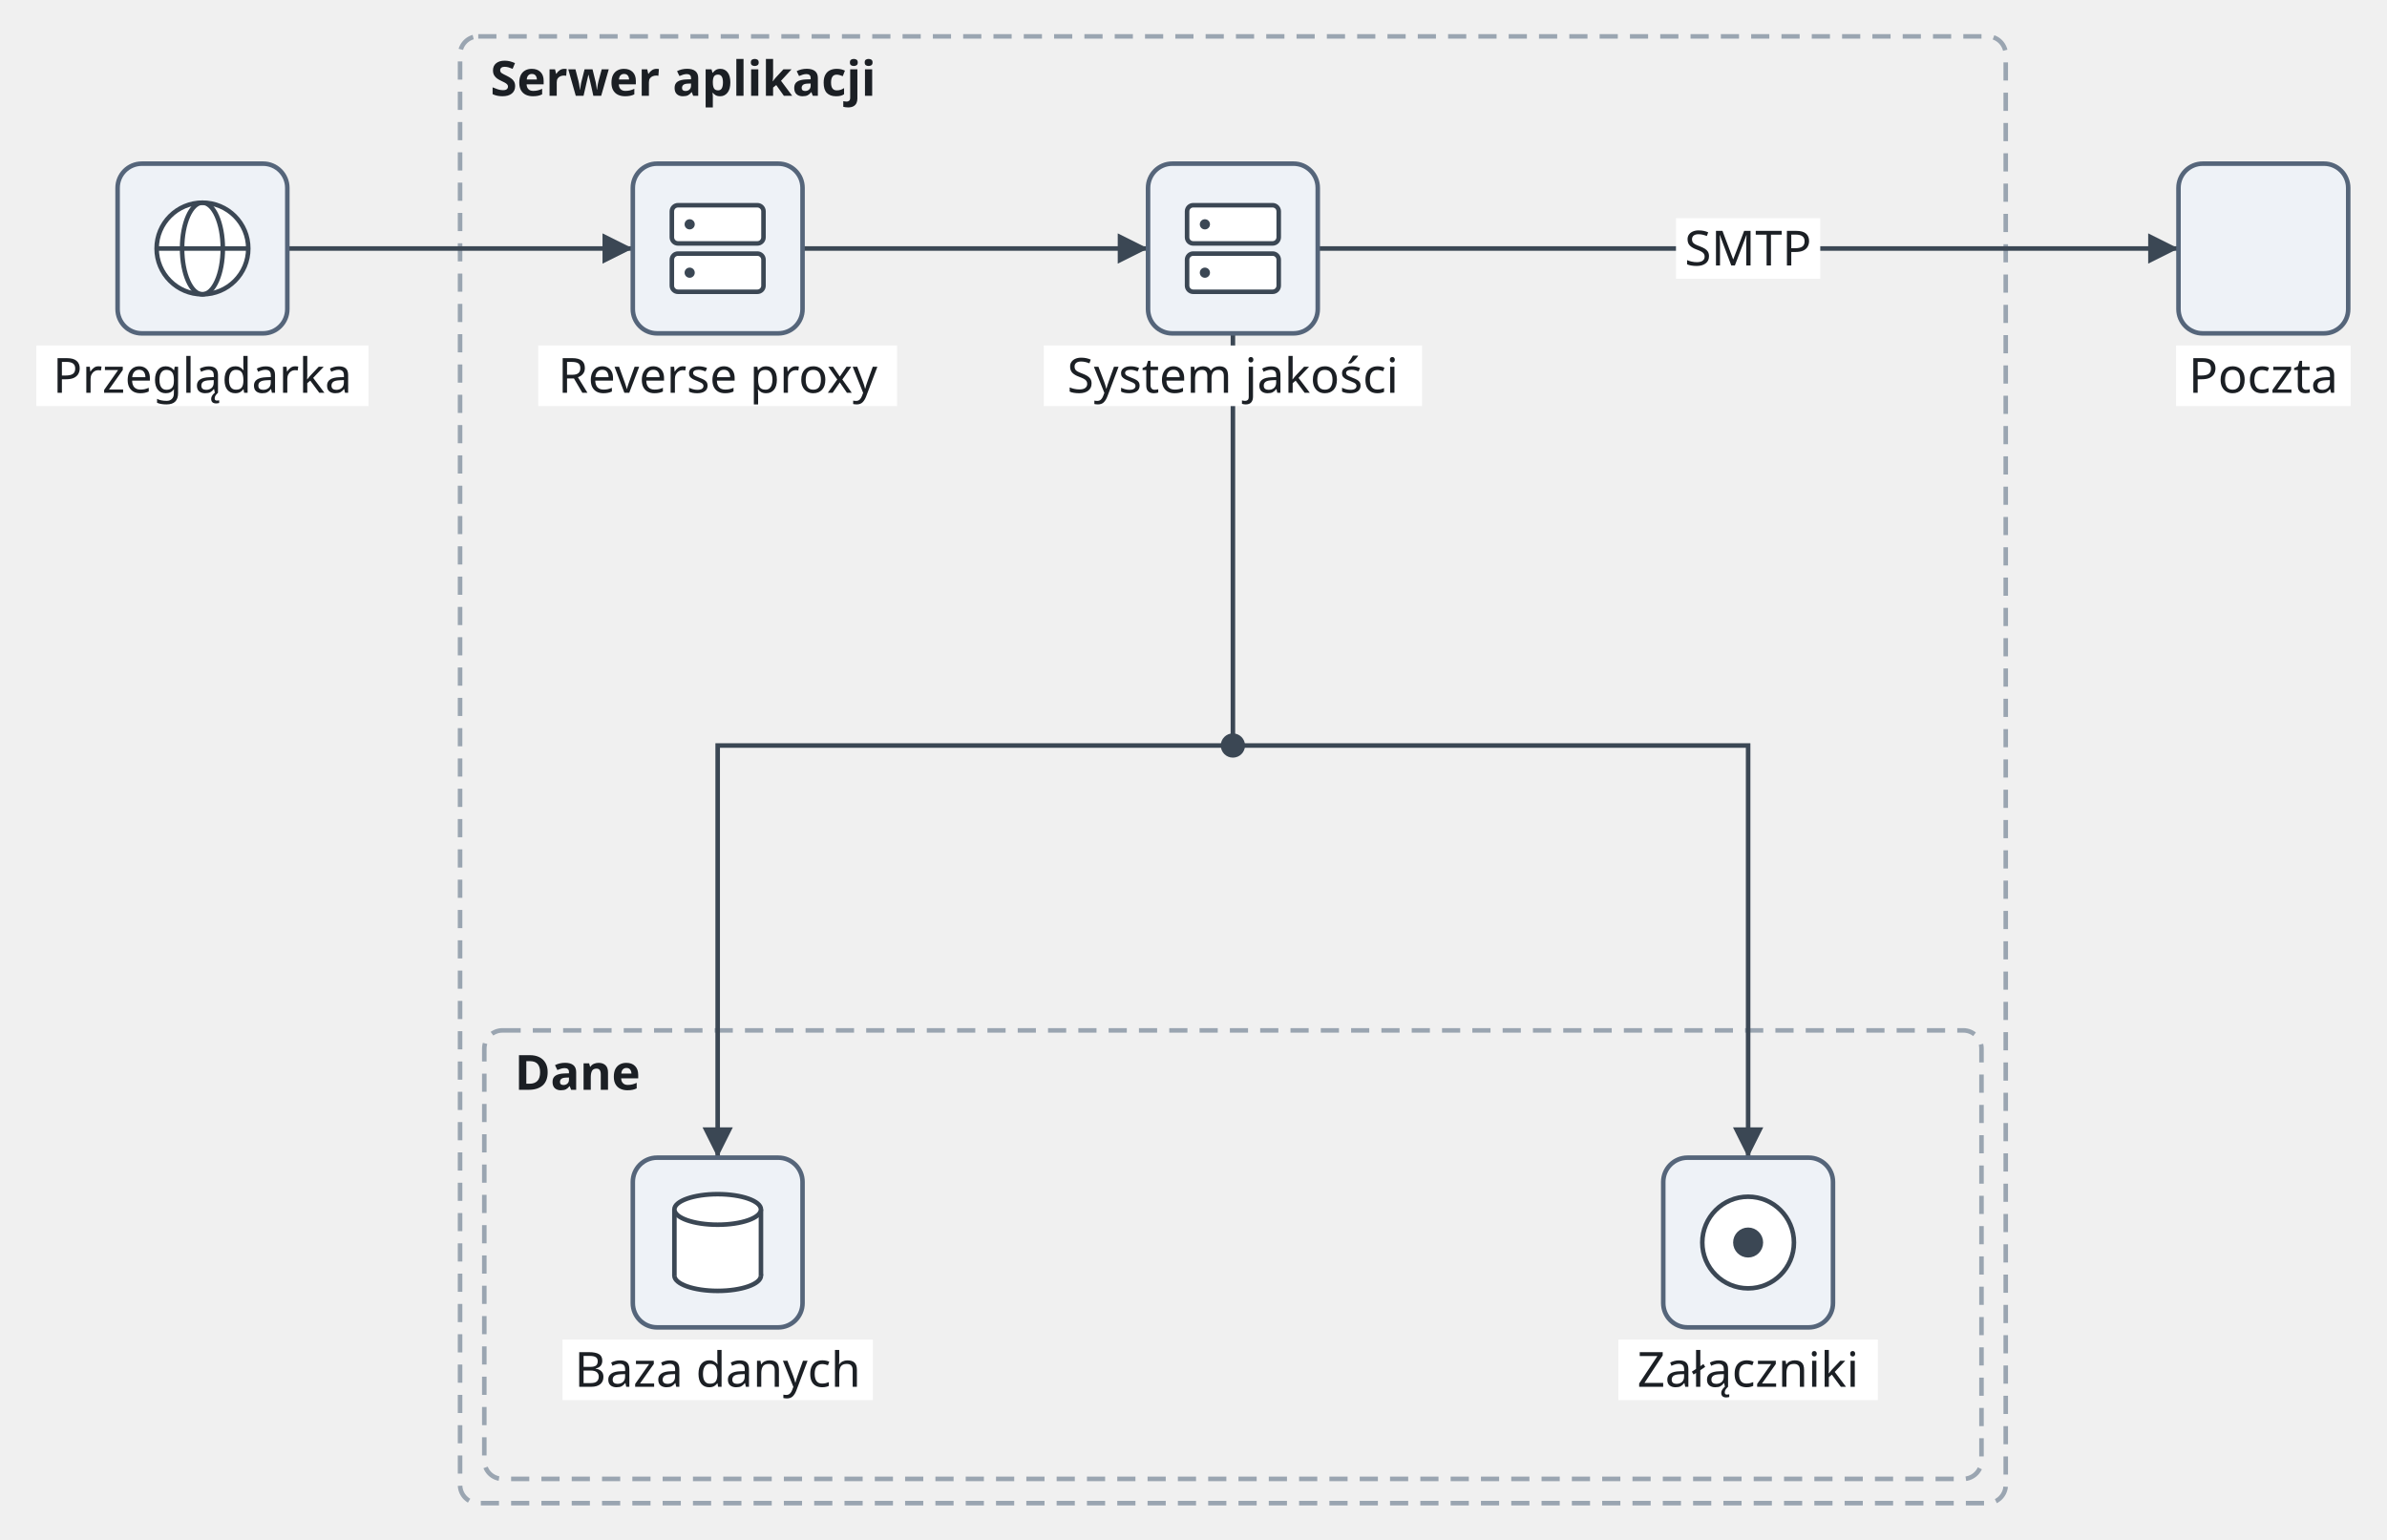
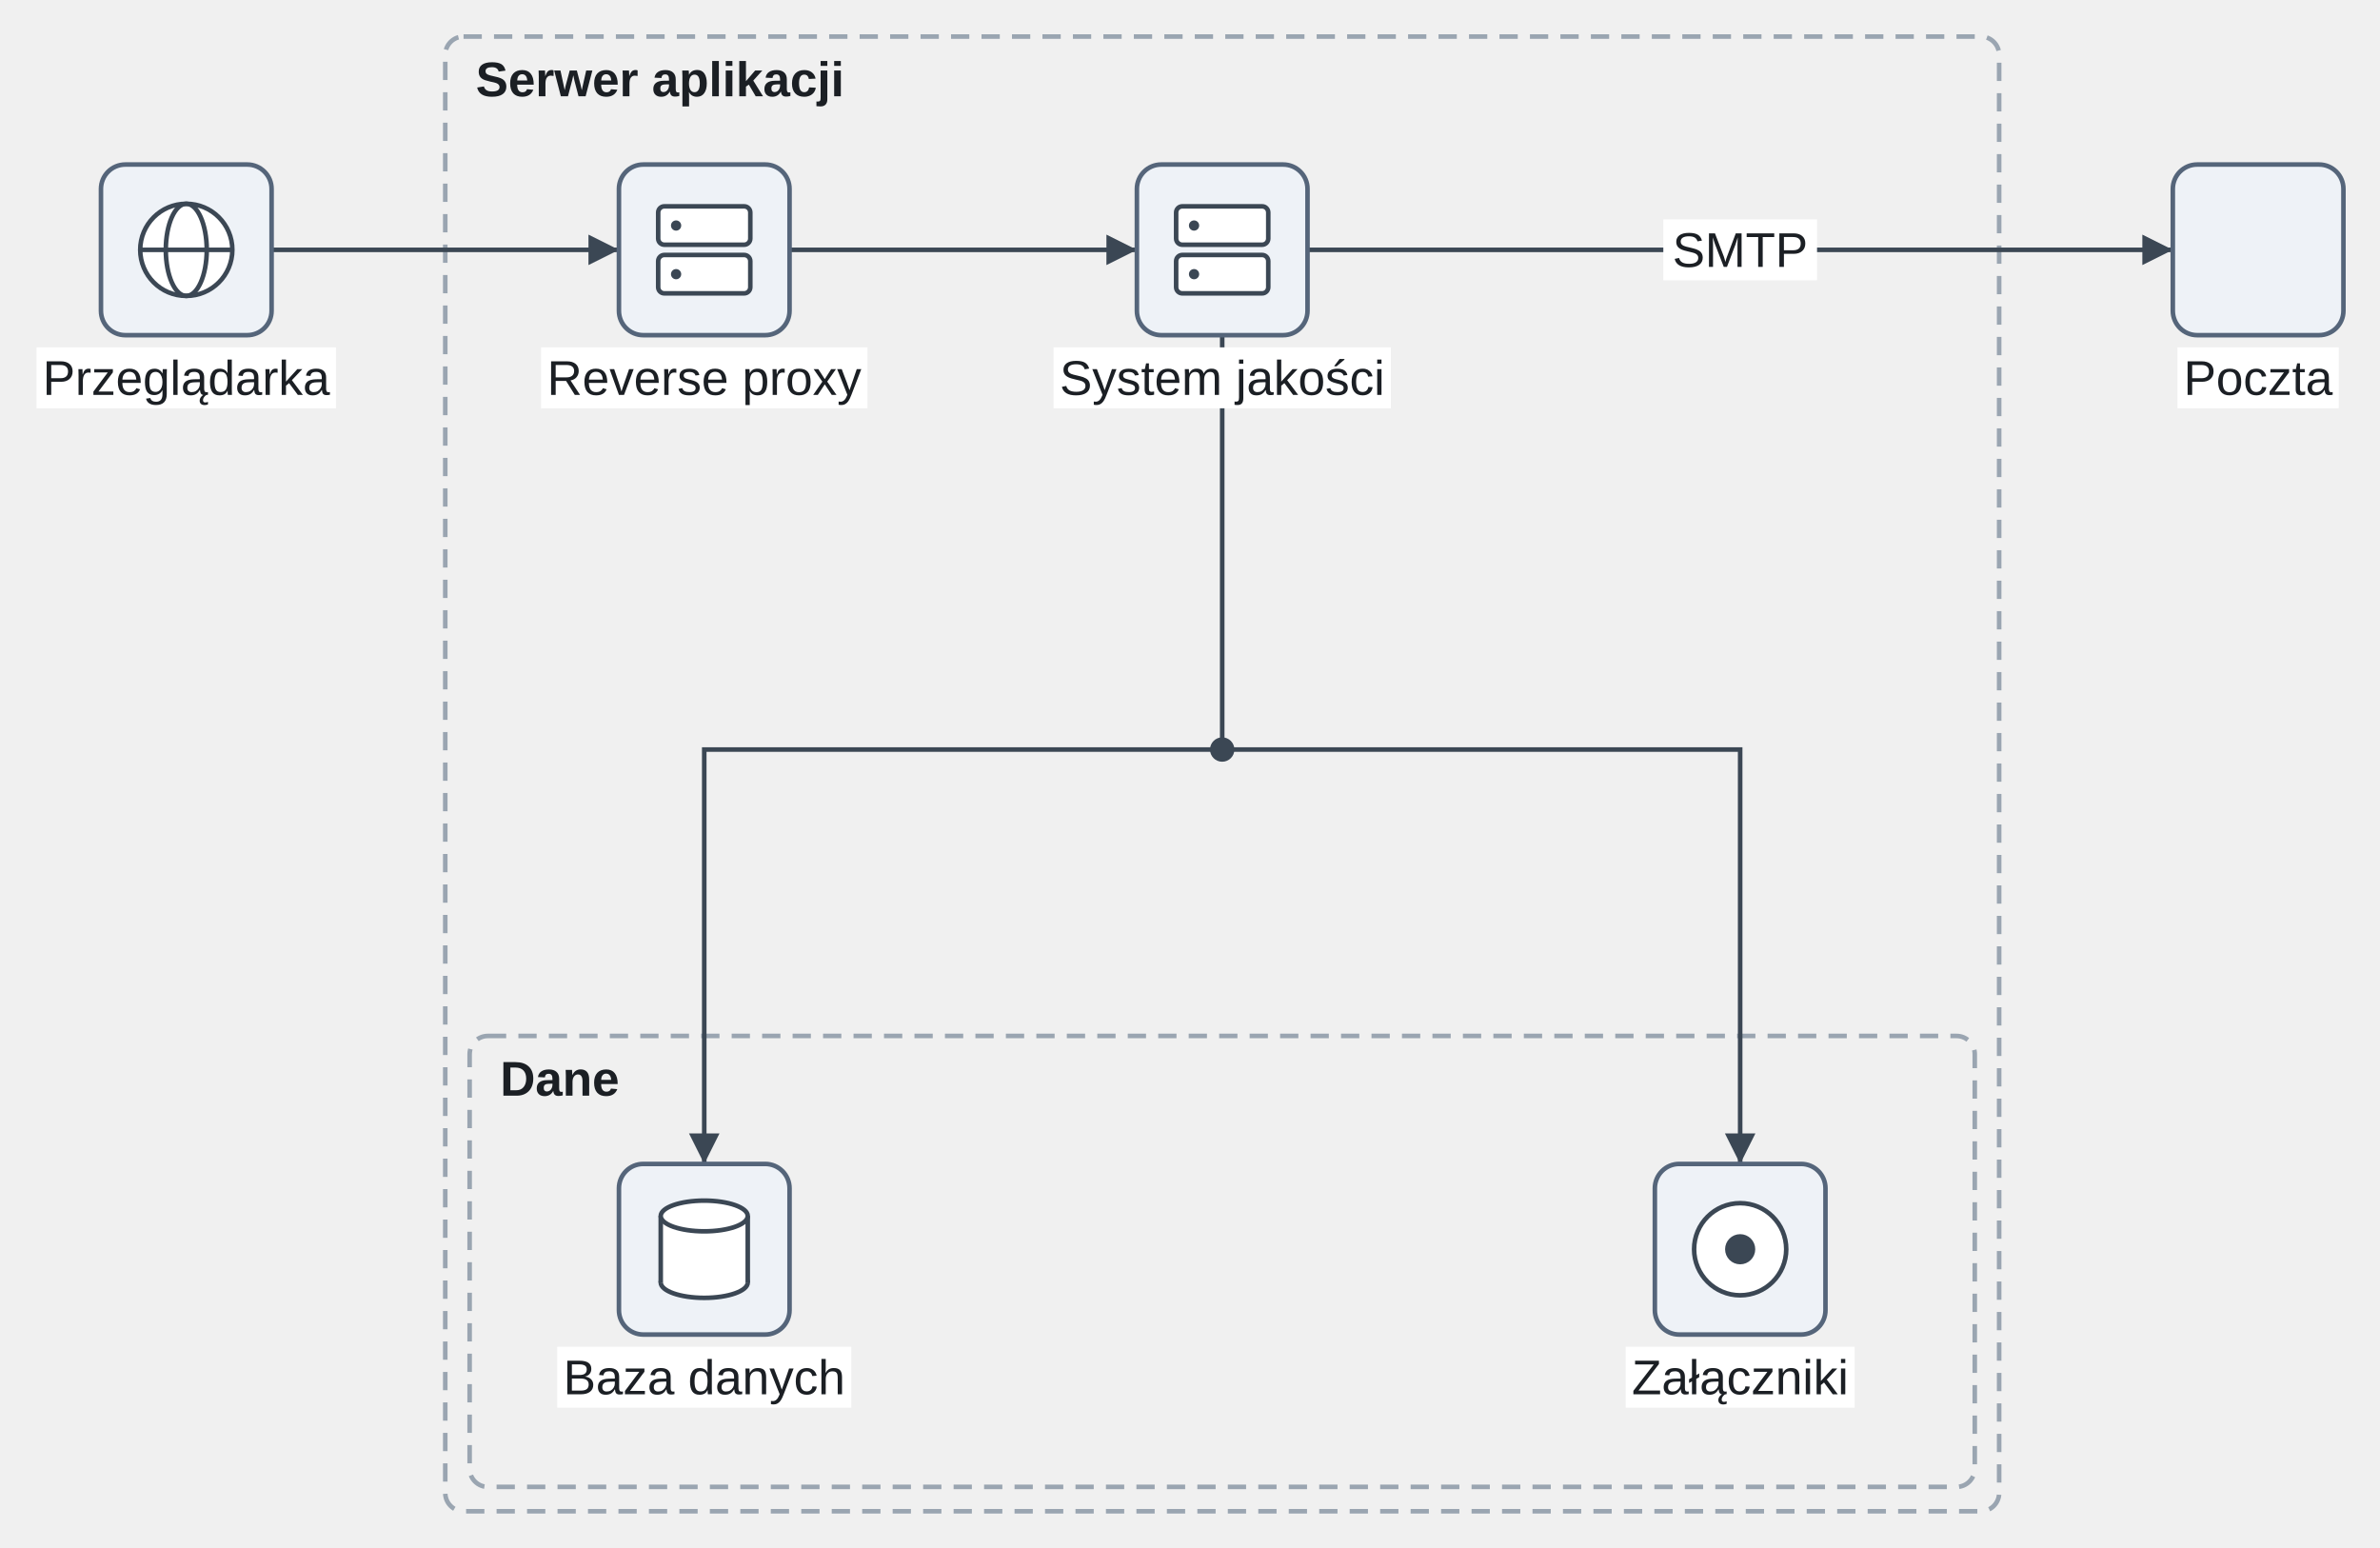
- <svg xmlns="http://www.w3.org/2000/svg" version="1.1" width="787.6" height="508" viewBox="18.2 -6 787.6 508" role="img" font-family="Recursive, sans-serif" font-size="16">
+ <svg xmlns="http://www.w3.org/2000/svg" version="1.1" width="781.14" height="508" viewBox="23.86 -6 781.14 508" role="img" font-family="Arimo, Arial, 'Liberation Sans', sans-serif" font-size="16">
  <rect class="architecture-group" x="170" y="6" width="510" height="484" rx="6" fill="none" stroke="#9aa5b1" stroke-width="1.5" stroke-dasharray="6 4" />
  <rect class="architecture-group" x="178" y="334" width="494" height="148" rx="6" fill="none" stroke="#9aa5b1" stroke-width="1.5" stroke-dasharray="6 4" />
  <polyline class="edge" points="113,76 227,76" fill="none" stroke="#3b4754" stroke-width="1.5" />
  <polyline class="edge" points="283,76 397,76" fill="none" stroke="#3b4754" stroke-width="1.5" />
  <polyline class="edge" points="425,104 425,240" fill="none" stroke="#3b4754" stroke-width="1.5" />
  <polyline class="edge" points="425,240 255,240 255,376" fill="none" stroke="#3b4754" stroke-width="1.5" />
  <polyline class="edge" points="425,240 595,240 595,376" fill="none" stroke="#3b4754" stroke-width="1.5" />
  <polyline class="edge" points="453,76 737,76" fill="none" stroke="#3b4754" stroke-width="1.5" />
-   <rect class="edge-label-background" x="571.2" y="66" width="47.6" height="20" fill="#ffffff" />
+   <rect class="edge-label-background" x="569.78" y="66" width="50.45" height="20" fill="#ffffff" />
  <polygon class="arrowhead" points="227,76 217,81 217,71" fill="#3b4754" />
  <polygon class="arrowhead" points="397,76 387,81 387,71" fill="#3b4754" />
  <polygon class="arrowhead" points="255,376 250,366 260,366" fill="#3b4754" />
  <polygon class="arrowhead" points="595,376 590,366 600,366" fill="#3b4754" />
  <polygon class="arrowhead" points="737,76 727,81 727,71" fill="#3b4754" />
  <rect class="architecture-service" x="57" y="48" width="56" height="56" rx="8" fill="#eef2f7" stroke="#55657a" stroke-width="1.5" />
  <rect class="architecture-service" x="227" y="48" width="56" height="56" rx="8" fill="#eef2f7" stroke="#55657a" stroke-width="1.5" />
  <rect class="architecture-service" x="397" y="48" width="56" height="56" rx="8" fill="#eef2f7" stroke="#55657a" stroke-width="1.5" />
  <rect class="architecture-service" x="227" y="376" width="56" height="56" rx="8" fill="#eef2f7" stroke="#55657a" stroke-width="1.5" />
  <rect class="architecture-service" x="567" y="376" width="56" height="56" rx="8" fill="#eef2f7" stroke="#55657a" stroke-width="1.5" />
  <rect class="architecture-service" x="737" y="48" width="56" height="56" rx="8" fill="#eef2f7" stroke="#55657a" stroke-width="1.5" />
  <circle class="architecture-junction" cx="425" cy="240" r="4" fill="#3b4754" />
  <text class="architecture-group-label" x="180" y="25.6" font-weight="bold" fill="#1b1f24">Serwer aplikacji</text>
  <text class="architecture-group-label" x="188" y="353.6" font-weight="bold" fill="#1b1f24">Dane</text>
  <text class="edge-label" x="595" y="81.6" text-anchor="middle" fill="#1b1f24">SMTP</text>
  <ellipse class="architecture-icon" cx="85" cy="76" rx="15.12" ry="15.12" fill="#ffffff" stroke="#3b4754" stroke-width="1.5" />
  <ellipse class="architecture-icon" cx="85" cy="76" rx="6.72" ry="15.12" fill="none" stroke="#3b4754" stroke-width="1.5" />
  <line class="architecture-icon" x1="69.88" y1="76" x2="100.12" y2="76" fill="none" stroke="#3b4754" stroke-width="1.5" />
-   <rect class="architecture-label-background" x="30.2" y="108" width="109.6" height="20" fill="#ffffff" />
+   <rect class="architecture-label-background" x="35.86" y="108" width="98.27" height="20" fill="#ffffff" />
  <text class="architecture-label" x="85" y="123.6" text-anchor="middle" fill="#1b1f24">Przeglądarka</text>
  <rect class="architecture-icon" x="239.88" y="61.72" width="30.24" height="12.6" rx="2.02" fill="#ffffff" stroke="#3b4754" stroke-width="1.5" />
  <rect class="architecture-icon" x="239.88" y="77.68" width="30.24" height="12.6" rx="2.02" fill="#ffffff" stroke="#3b4754" stroke-width="1.5" />
  <circle class="architecture-icon" cx="245.76" cy="68.02" r="1.68" fill="#3b4754" />
  <circle class="architecture-icon" cx="245.76" cy="83.98" r="1.68" fill="#3b4754" />
-   <rect class="architecture-label-background" x="195.8" y="108" width="118.4" height="20" fill="#ffffff" />
+   <rect class="architecture-label-background" x="201.43" y="108" width="107.15" height="20" fill="#ffffff" />
  <text class="architecture-label" x="255" y="123.6" text-anchor="middle" fill="#1b1f24">Reverse proxy</text>
  <rect class="architecture-icon" x="409.88" y="61.72" width="30.24" height="12.6" rx="2.02" fill="#ffffff" stroke="#3b4754" stroke-width="1.5" />
  <rect class="architecture-icon" x="409.88" y="77.68" width="30.24" height="12.6" rx="2.02" fill="#ffffff" stroke="#3b4754" stroke-width="1.5" />
  <circle class="architecture-icon" cx="415.76" cy="68.02" r="1.68" fill="#3b4754" />
  <circle class="architecture-icon" cx="415.76" cy="83.98" r="1.68" fill="#3b4754" />
-   <rect class="architecture-label-background" x="362.6" y="108" width="124.8" height="20" fill="#ffffff" />
+   <rect class="architecture-label-background" x="369.65" y="108" width="110.7" height="20" fill="#ffffff" />
  <text class="architecture-label" x="425" y="123.6" text-anchor="middle" fill="#1b1f24">System jakości</text>
  <ellipse class="architecture-icon" cx="255" cy="414.92" rx="14.28" ry="5.04" fill="#ffffff" stroke="#3b4754" stroke-width="1.5" />
  <rect class="architecture-icon" x="240.72" y="393.08" width="28.56" height="21.84" fill="#ffffff" />
  <line class="architecture-icon" x1="240.72" y1="393.08" x2="240.72" y2="414.92" fill="none" stroke="#3b4754" stroke-width="1.5" />
  <line class="architecture-icon" x1="269.28" y1="393.08" x2="269.28" y2="414.92" fill="none" stroke="#3b4754" stroke-width="1.5" />
  <ellipse class="architecture-icon" cx="255" cy="393.08" rx="14.28" ry="5.04" fill="#ffffff" stroke="#3b4754" stroke-width="1.5" />
-   <rect class="architecture-label-background" x="203.8" y="436" width="102.4" height="20" fill="#ffffff" />
+   <rect class="architecture-label-background" x="206.75" y="436" width="96.51" height="20" fill="#ffffff" />
  <text class="architecture-label" x="255" y="451.6" text-anchor="middle" fill="#1b1f24">Baza danych</text>
  <ellipse class="architecture-icon" cx="595" cy="404" rx="15.12" ry="15.12" fill="#ffffff" stroke="#3b4754" stroke-width="1.5" />
  <ellipse class="architecture-icon" cx="595" cy="404" rx="4.2" ry="4.2" fill="#3b4754" stroke="#3b4754" stroke-width="1.5" />
-   <rect class="architecture-label-background" x="552.2" y="436" width="85.6" height="20" fill="#ffffff" />
+   <rect class="architecture-label-background" x="557.43" y="436" width="75.13" height="20" fill="#ffffff" />
  <text class="architecture-label" x="595" y="451.6" text-anchor="middle" fill="#1b1f24">Załączniki</text>
-   <rect class="architecture-label-background" x="736.2" y="108" width="57.6" height="20" fill="#ffffff" />
+   <rect class="architecture-label-background" x="738.54" y="108" width="52.91" height="20" fill="#ffffff" />
  <text class="architecture-label" x="765" y="123.6" text-anchor="middle" fill="#1b1f24">Poczta</text>
</svg>
